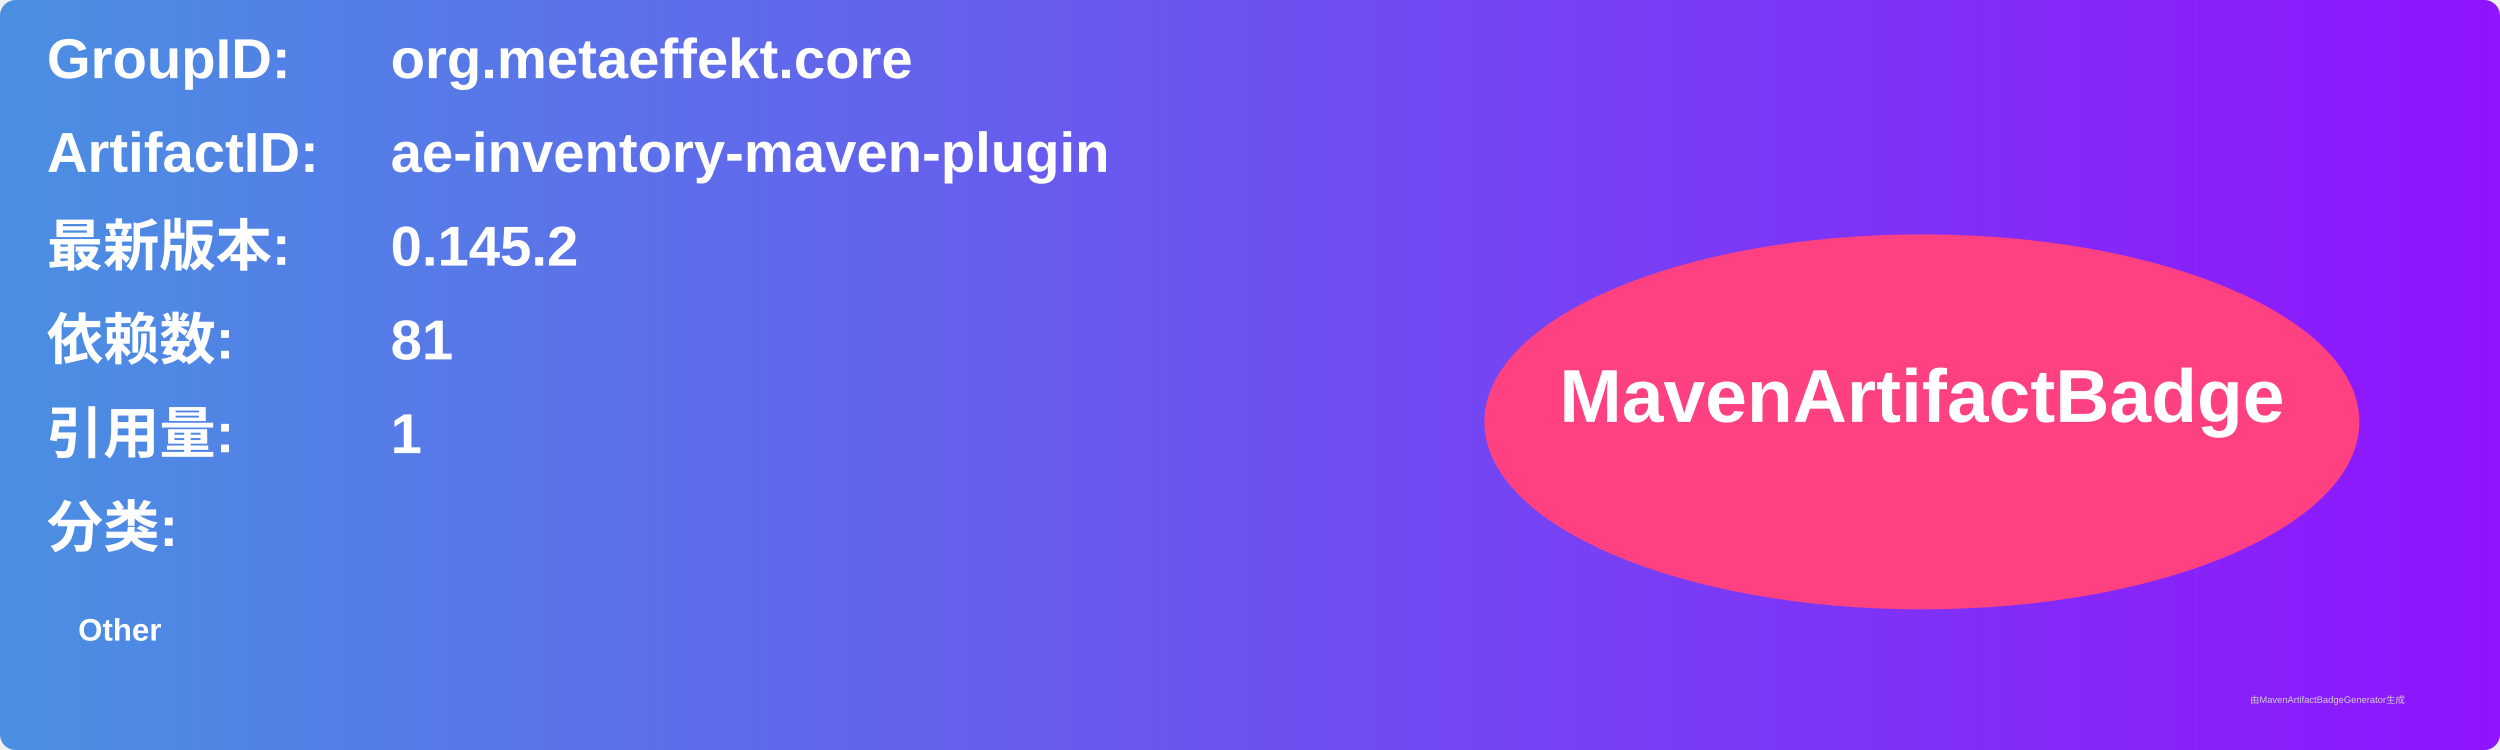
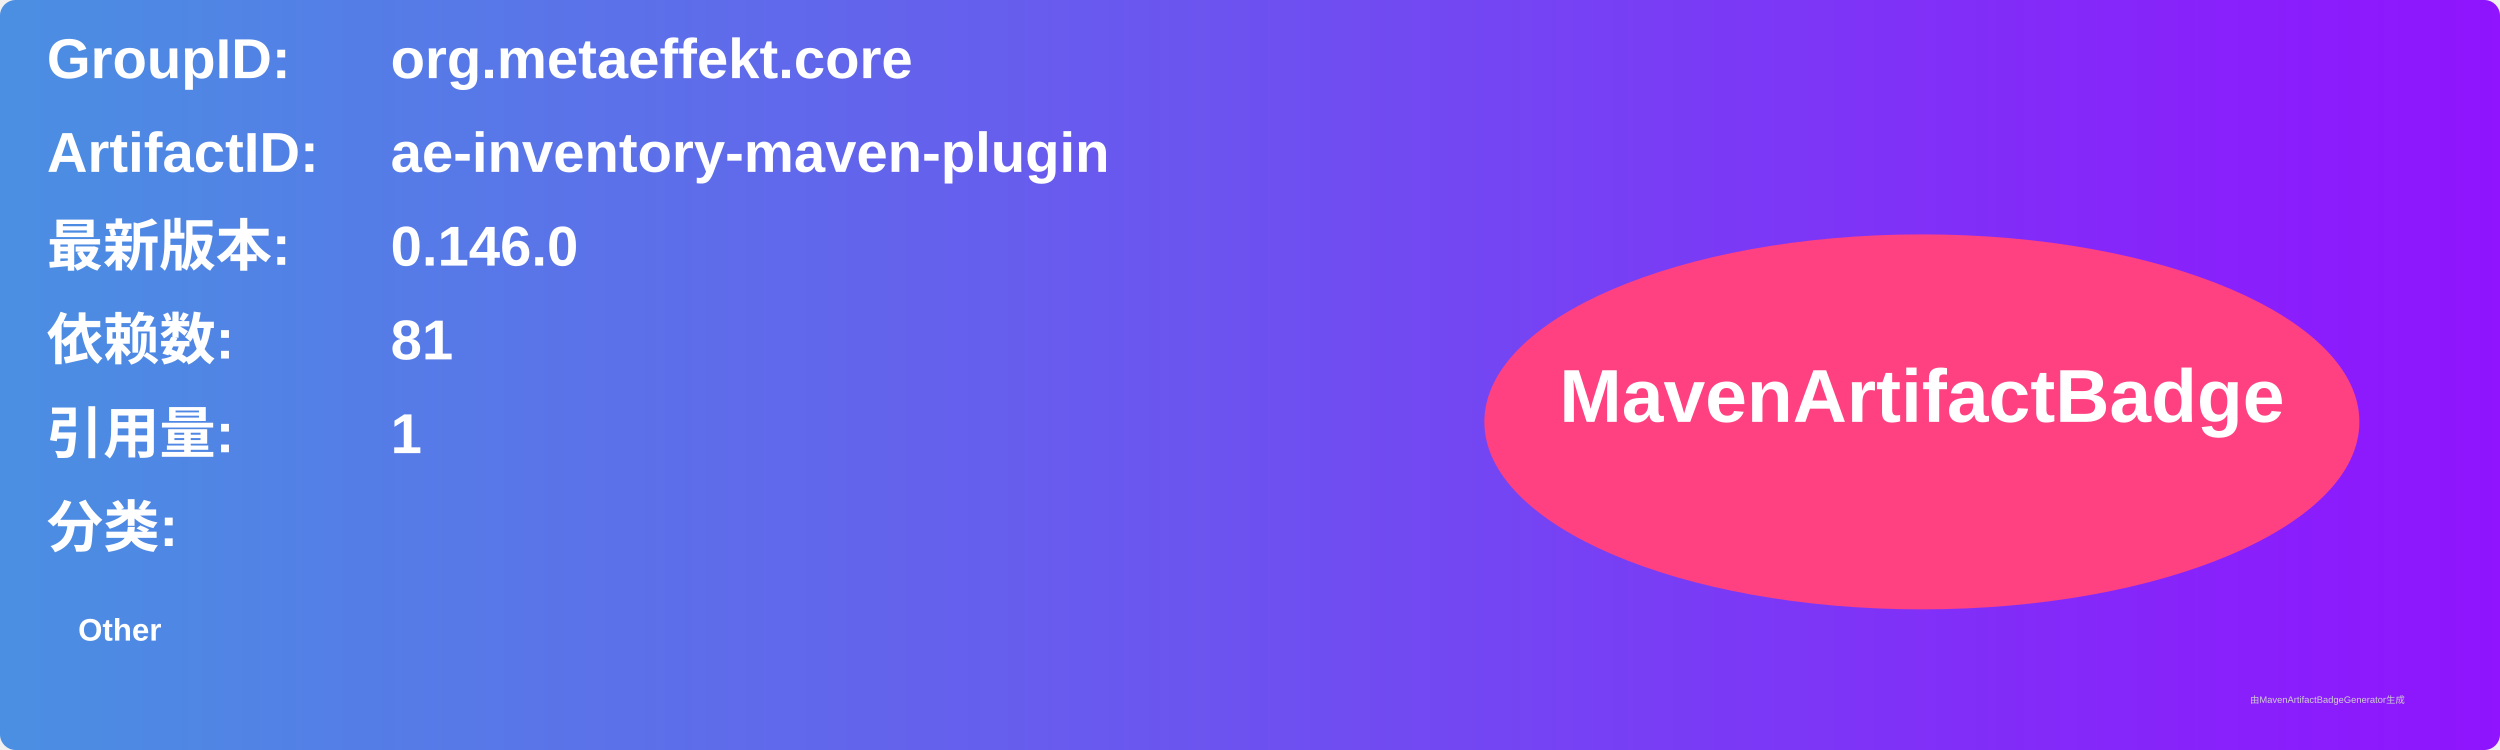
<svg xmlns="http://www.w3.org/2000/svg" width="800" height="240" viewBox="0 0 800 240">
  <linearGradient id="grad" x1="0%" y1="0%" x2="100%" y2="0%">
    <stop offset="0%" stop-color="#4a90e2" />
    <stop offset="100%" stop-color="#9013fe" />
  </linearGradient>
  <rect width="100%" height="100%" rx="5" ry="5" fill="url(#grad)" />
  <g transform="translate(15, 15)">
    <text x="0" y="10" font-family="Arial" font-size="18" fill="white" font-weight="bold" width="260">GroupID:</text>
    <text x="110" y="10" font-family="Arial" font-size="18" fill="white" font-weight="bold" width="460">org.metaeffekt.core</text>
    <text x="0" y="40" font-family="Arial" font-size="18" fill="white" font-weight="bold" width="260">ArtifactID:</text>
    <text x="110" y="40" font-family="Arial" font-size="18" fill="white" font-weight="bold" width="460">ae-inventory-maven-plugin</text>
    <text x="0" y="70" font-family="Arial" font-size="18" fill="white" font-weight="bold">最新版本:</text>
    <text x="110" y="70" font-family="Arial" font-size="18" fill="white" font-weight="bold">
-       <tspan font-weight="bold">0.145.2</tspan>
+       <tspan font-weight="bold">0.146.0</tspan>
    </text>
    <text x="0" y="100" font-family="Arial" font-size="18" fill="white" font-weight="bold">依赖数: </text>
    <text x="110" y="100" font-family="Arial" font-size="18" fill="white">
      <tspan font-weight="bold">81</tspan>
    </text>
    <text x="0" y="130" font-family="Arial" font-size="18" fill="white" font-weight="bold">引用量: </text>
    <text x="110" y="130" font-family="Arial" font-size="18" fill="white">
      <tspan font-weight="bold">1</tspan>
    </text>
    <text x="0" y="160" font-family="Arial" font-size="18" fill="white" font-weight="bold">分类:</text>
    <text x="10" y="190" font-family="Arial" font-size="10" fill="white">
      <tspan font-weight="bold">Other</tspan>
    </text>
    <ellipse cx="600" cy="120" rx="140" ry="60" fill="#ff4081" />
    <text x="600" y="120" text-anchor="middle" font-family="Arial" font-size="24" fill="white" font-weight="bold">MavenArtifactBadge</text>
  </g>
  <text x="720" y="225" font-family="Arial" font-size="3" fill="#d0d0d0">由MavenArtifactBadgeGenerator生成</text>
</svg>
